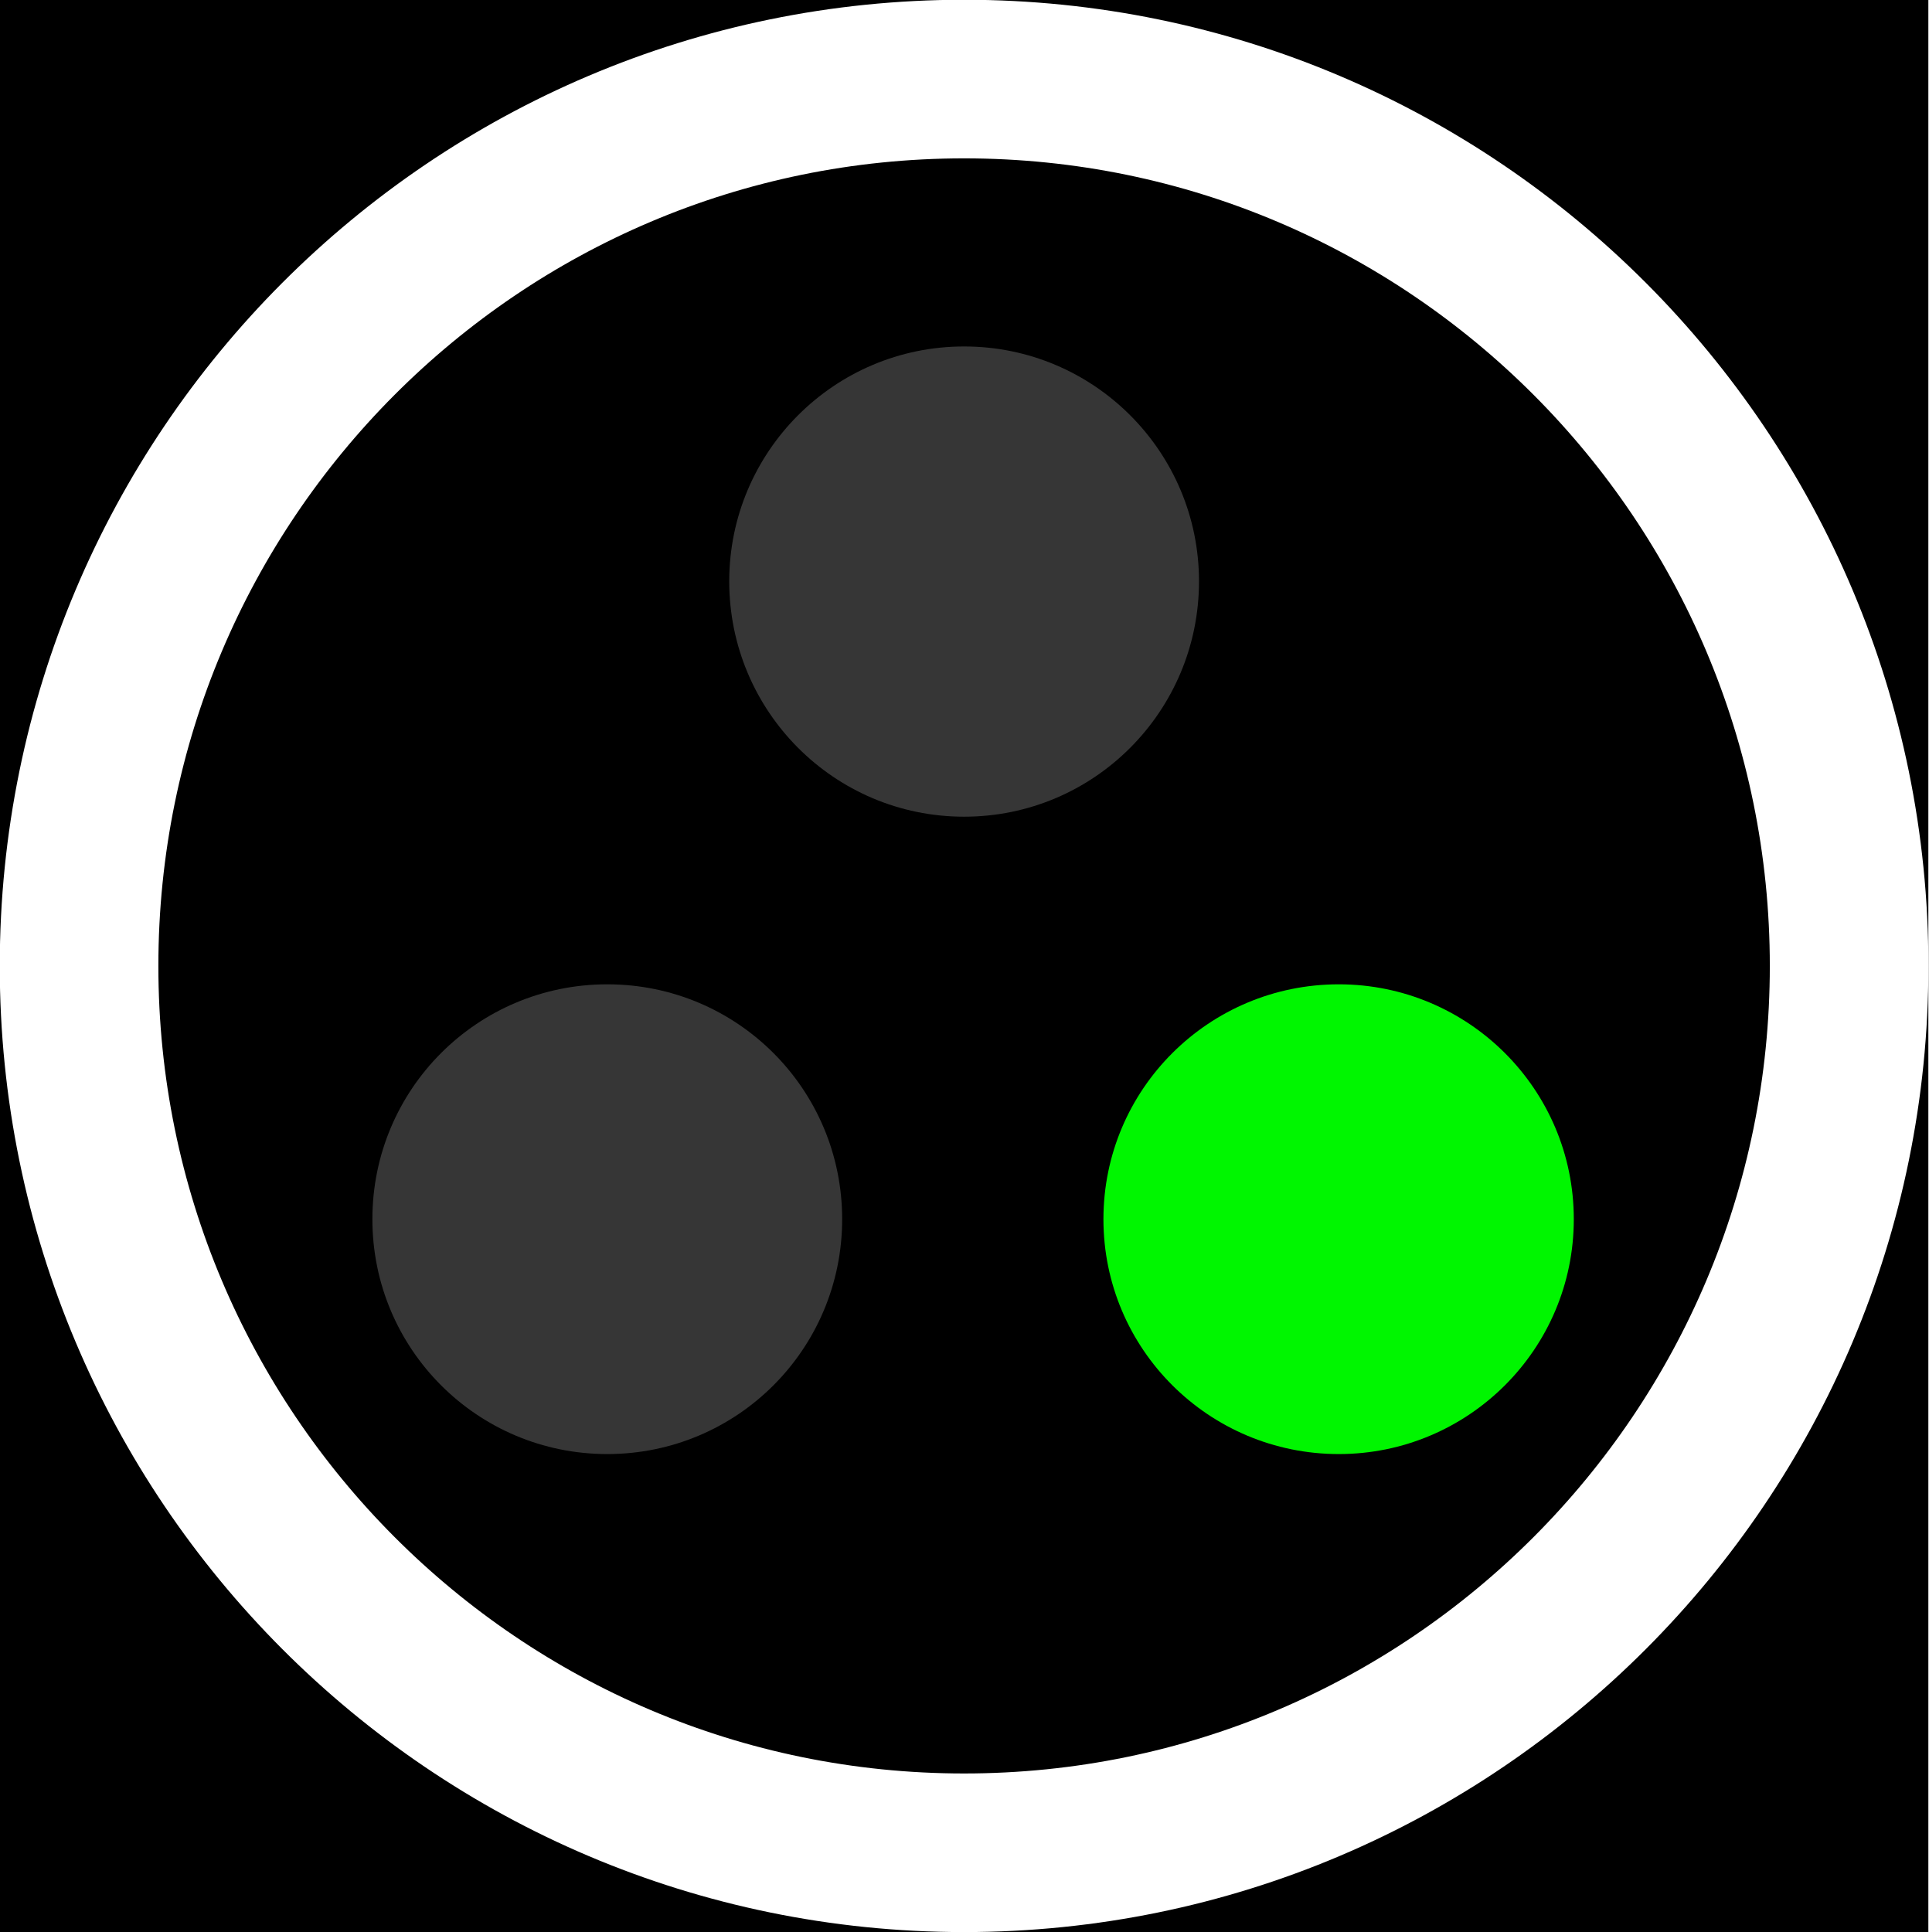
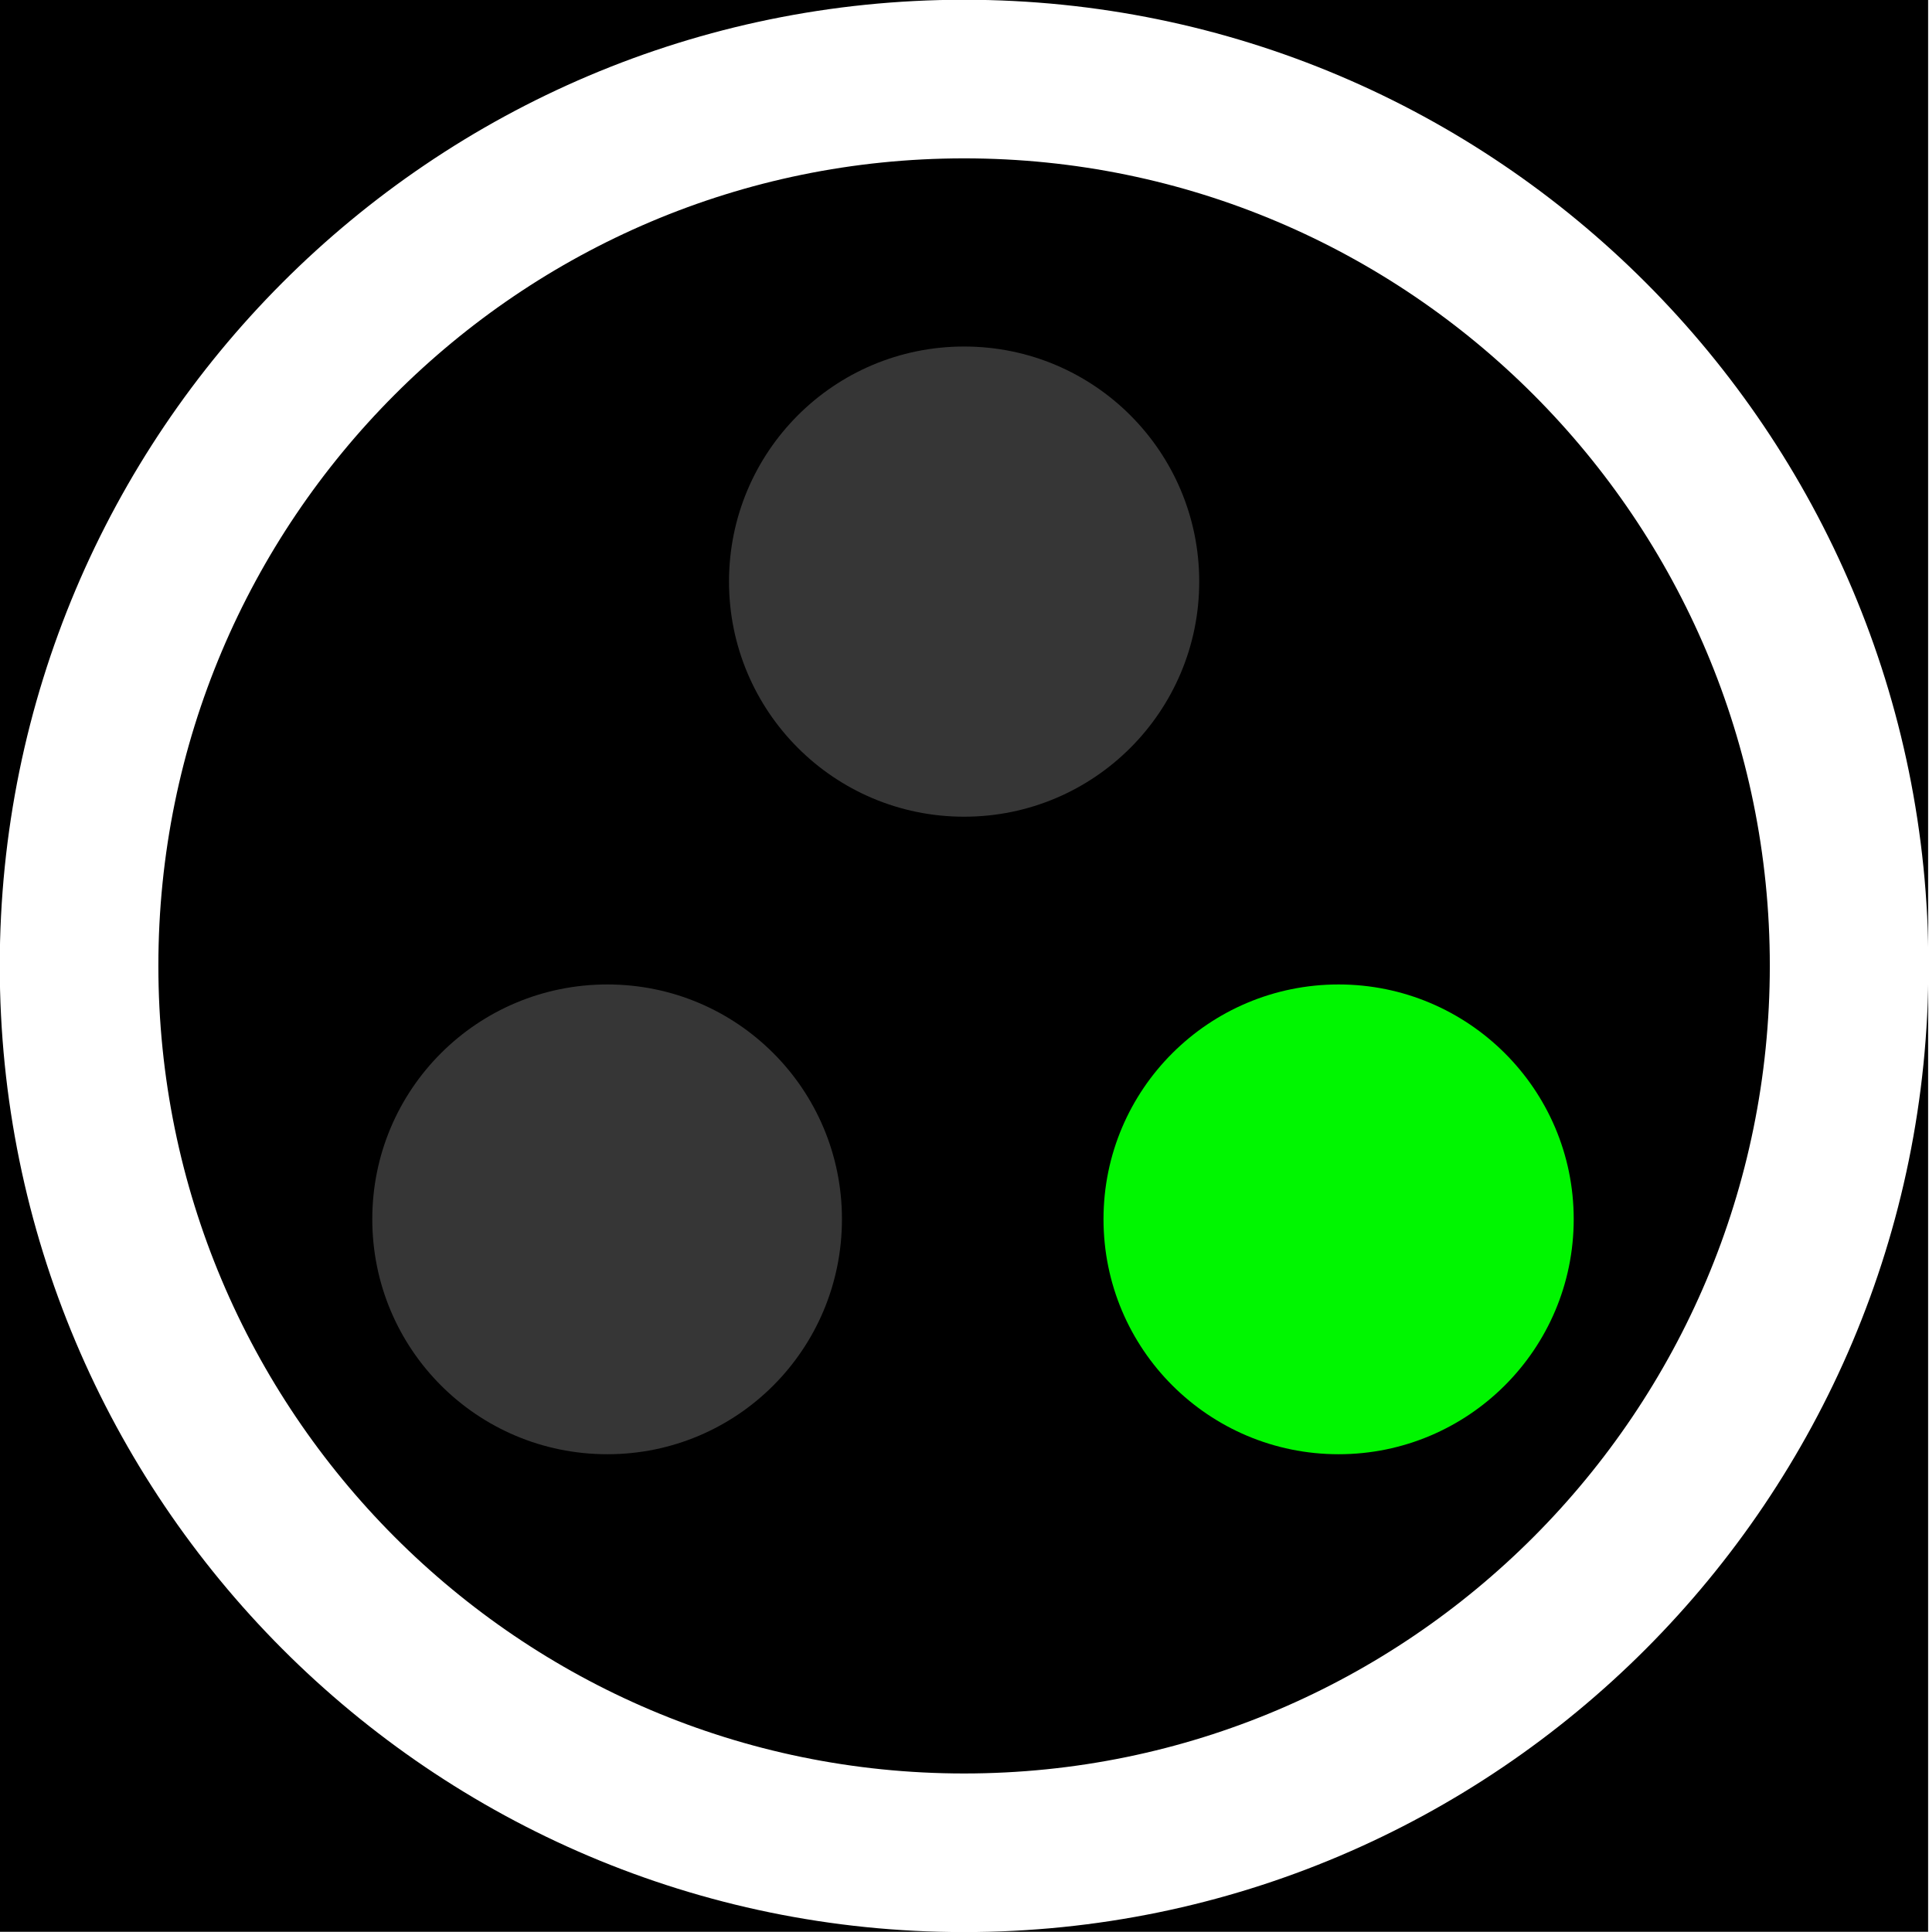
- <svg xmlns="http://www.w3.org/2000/svg" width="16" height="16.032" viewBox="0 0 16 16.032">
-   <path fill-rule="nonzero" fill="rgb(0%, 0%, 0%)" fill-opacity="1" stroke-width="0.969" stroke-linecap="round" stroke-linejoin="miter" stroke="rgb(0%, 0%, 0%)" stroke-opacity="1" stroke-miterlimit="4" d="M 0.484 0.484 L 15.491 0.484 L 15.491 15.522 L 0.484 15.522 Z M 0.484 0.484 " transform="matrix(1.001602, 0, 0, 1.001602, 0, 0)" />
-   <path fill="none" stroke-width="1.314" stroke-linecap="round" stroke-linejoin="miter" stroke="rgb(100%, 100%, 100%)" stroke-opacity="1" stroke-miterlimit="4" d="M 15.319 8.003 C 15.319 12.059 12.035 15.35 7.987 15.35 C 3.939 15.35 0.655 12.059 0.655 8.003 C 0.655 3.947 3.939 0.655 7.987 0.655 C 12.035 0.655 15.319 3.947 15.319 8.003 Z M 15.319 8.003 " transform="matrix(1.001602, 0, 0, 1.001602, 0, 0)" />
-   <path fill-rule="nonzero" fill="rgb(21.176%, 21.176%, 21.176%)" fill-opacity="1" d="M 9.949 4.824 C 9.949 5.902 9.078 6.777 8 6.777 C 6.922 6.777 6.051 5.902 6.051 4.824 C 6.051 3.75 6.922 2.875 8 2.875 C 9.078 2.875 9.949 3.75 9.949 4.824 Z M 9.949 4.824 " />
-   <path fill-rule="nonzero" fill="rgb(0%, 96.471%, 0%)" fill-opacity="1" d="M 13.059 10.117 C 13.059 11.195 12.184 12.066 11.109 12.066 C 10.031 12.066 9.156 11.195 9.156 10.117 C 9.156 9.039 10.031 8.168 11.109 8.168 C 12.184 8.168 13.059 9.039 13.059 10.117 Z M 13.059 10.117 " />
-   <path fill-rule="nonzero" fill="rgb(21.176%, 21.176%, 21.176%)" fill-opacity="1" d="M 6.988 10.117 C 6.988 11.195 6.117 12.066 5.039 12.066 C 3.961 12.066 3.09 11.195 3.09 10.117 C 3.09 9.039 3.961 8.168 5.039 8.168 C 6.117 8.168 6.988 9.039 6.988 10.117 Z M 6.988 10.117 " />
+ <svg xmlns="http://www.w3.org/2000/svg" width="14" height="14.028" viewBox="0 0 14 14.028">
+   <path fill-rule="nonzero" fill="rgb(0%, 0%, 0%)" fill-opacity="1" stroke-width="0.969" stroke-linecap="round" stroke-linejoin="miter" stroke="rgb(0%, 0%, 0%)" stroke-opacity="1" stroke-miterlimit="4" d="M 0.481 0.481 L 15.489 0.481 L 15.489 15.52 L 0.481 15.52 Z M 0.481 0.481 " transform="matrix(0.876402, 0, 0, 0.876402, 0, 0)" />
+   <path fill="none" stroke-width="1.314" stroke-linecap="round" stroke-linejoin="miter" stroke="rgb(100%, 100%, 100%)" stroke-opacity="1" stroke-miterlimit="4" d="M 15.319 8.001 C 15.319 12.057 12.034 15.35 7.987 15.35 C 3.94 15.35 0.655 12.057 0.655 8.001 C 0.655 3.945 3.94 0.655 7.987 0.655 C 12.034 0.655 15.319 3.945 15.319 8.001 Z M 15.319 8.001 " transform="matrix(0.876402, 0, 0, 0.876402, 0, 0)" />
+   <path fill-rule="nonzero" fill="rgb(21.176%, 21.176%, 21.176%)" fill-opacity="1" d="M 8.707 4.223 C 8.707 5.164 7.945 5.93 7 5.93 C 6.055 5.93 5.293 5.164 5.293 4.223 C 5.293 3.281 6.055 2.516 7 2.516 C 7.945 2.516 8.707 3.281 8.707 4.223 Z M 8.707 4.223 " />
+   <path fill-rule="nonzero" fill="rgb(0%, 96.471%, 0%)" fill-opacity="1" d="M 11.426 8.852 C 11.426 9.797 10.66 10.559 9.719 10.559 C 8.777 10.559 8.012 9.797 8.012 8.852 C 8.012 7.91 8.777 7.148 9.719 7.148 C 10.66 7.148 11.426 7.91 11.426 8.852 Z M 11.426 8.852 " />
+   <path fill-rule="nonzero" fill="rgb(21.176%, 21.176%, 21.176%)" fill-opacity="1" d="M 6.113 8.852 C 6.113 9.797 5.352 10.559 4.41 10.559 C 3.465 10.559 2.703 9.797 2.703 8.852 C 2.703 7.91 3.465 7.148 4.41 7.148 C 5.352 7.148 6.113 7.91 6.113 8.852 Z M 6.113 8.852 " />
</svg>
